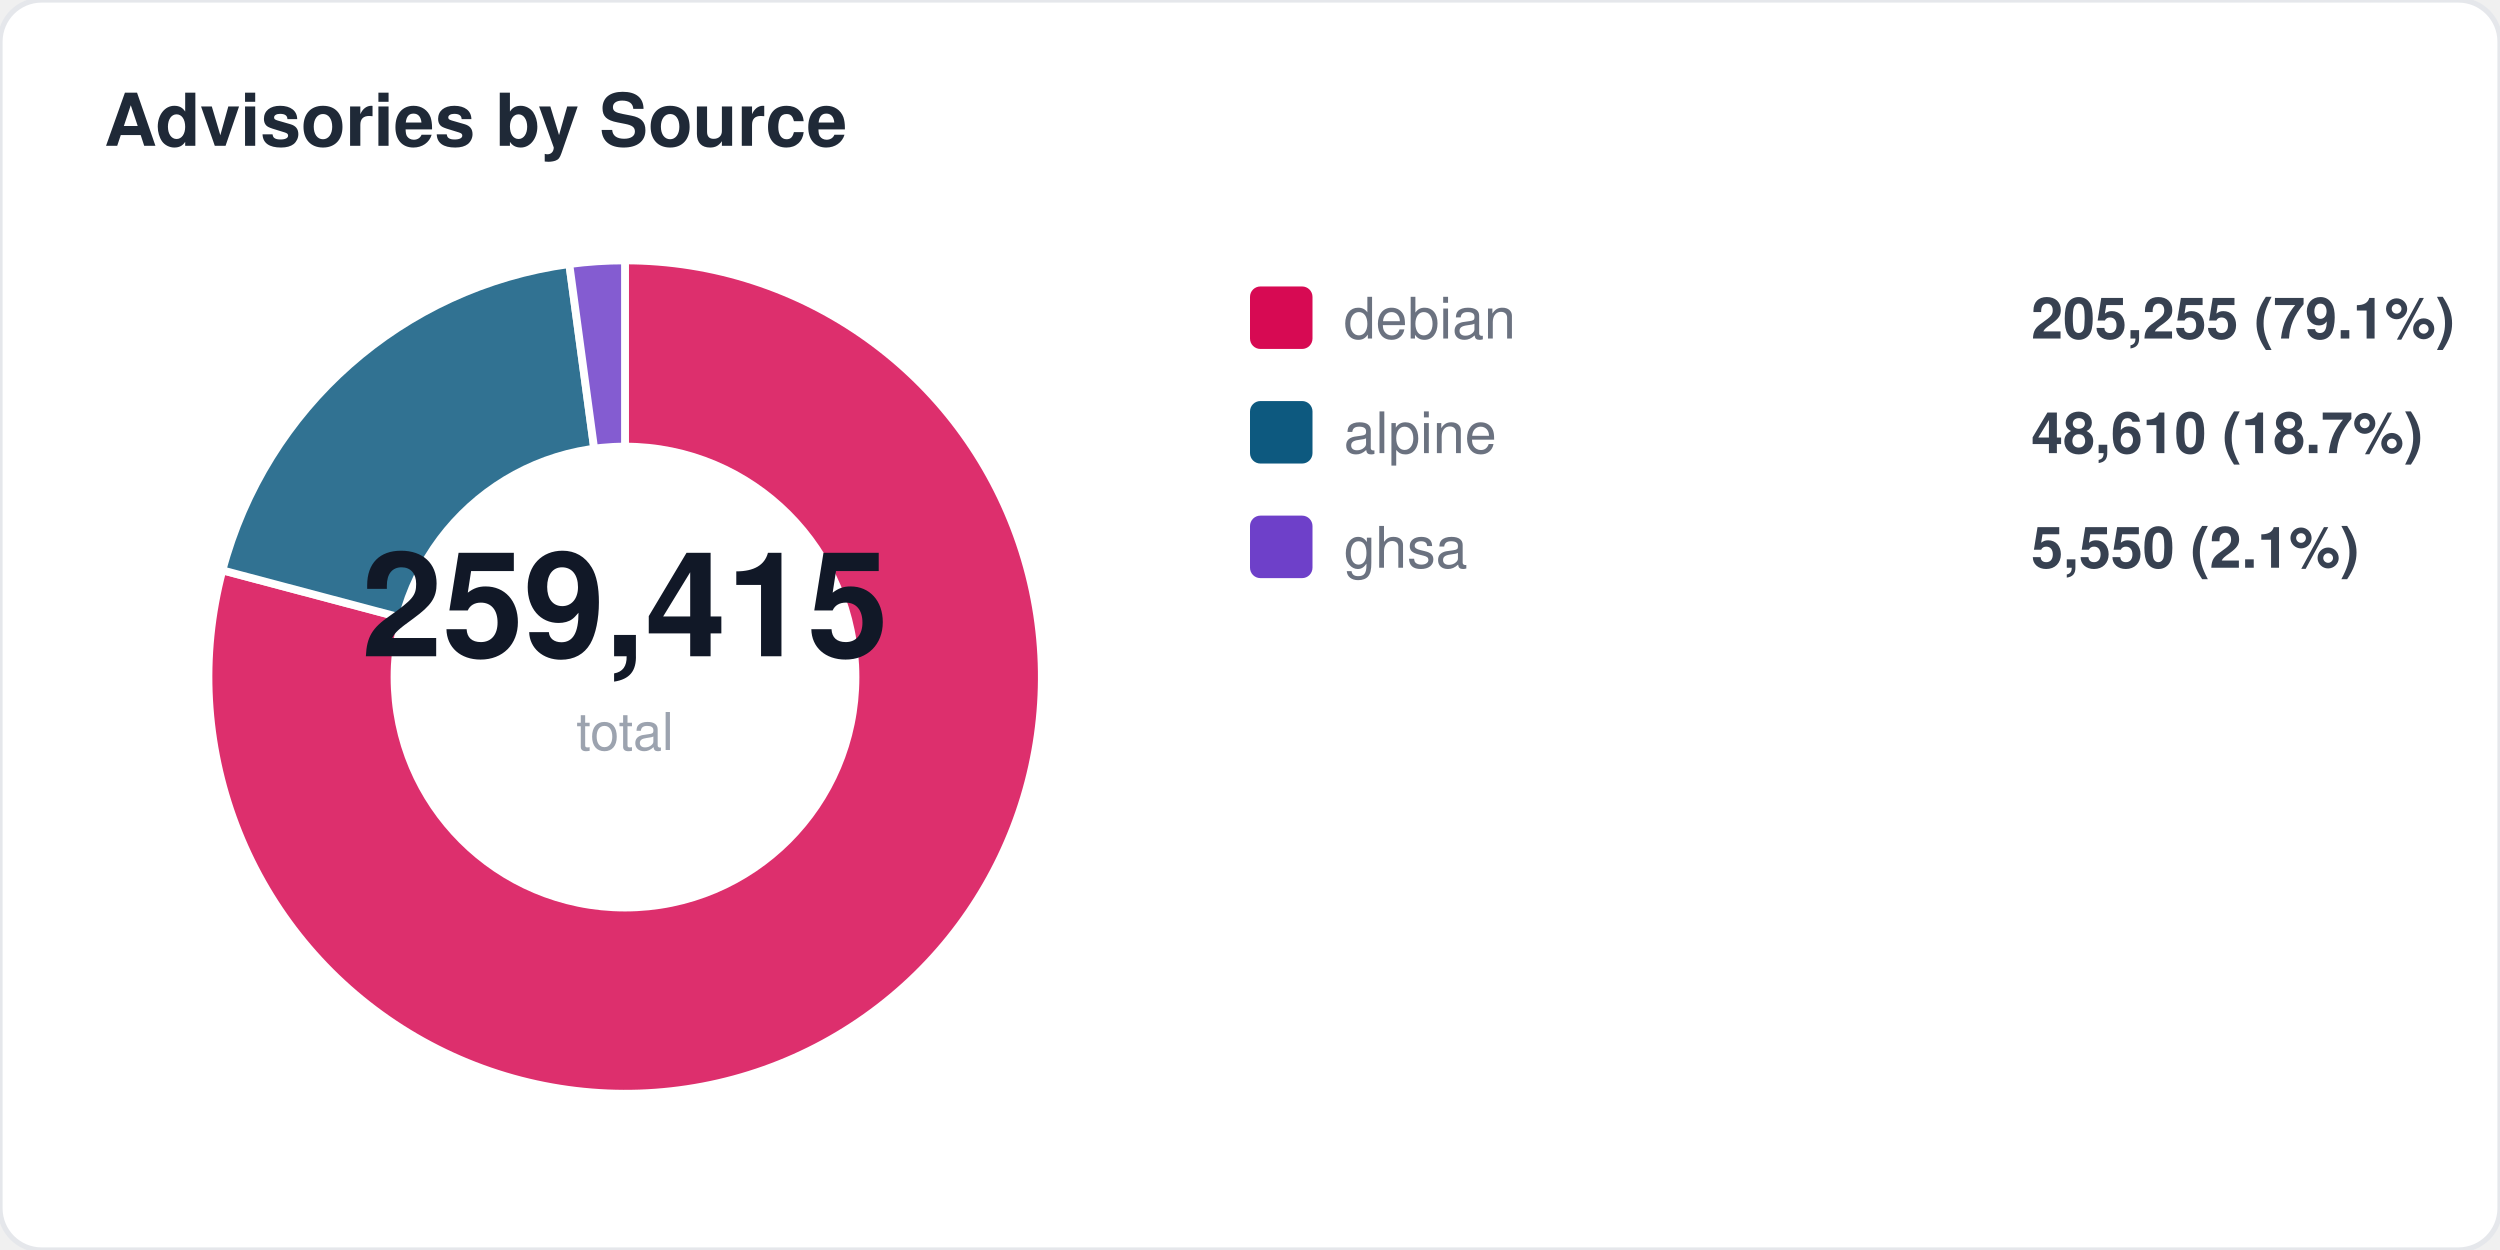
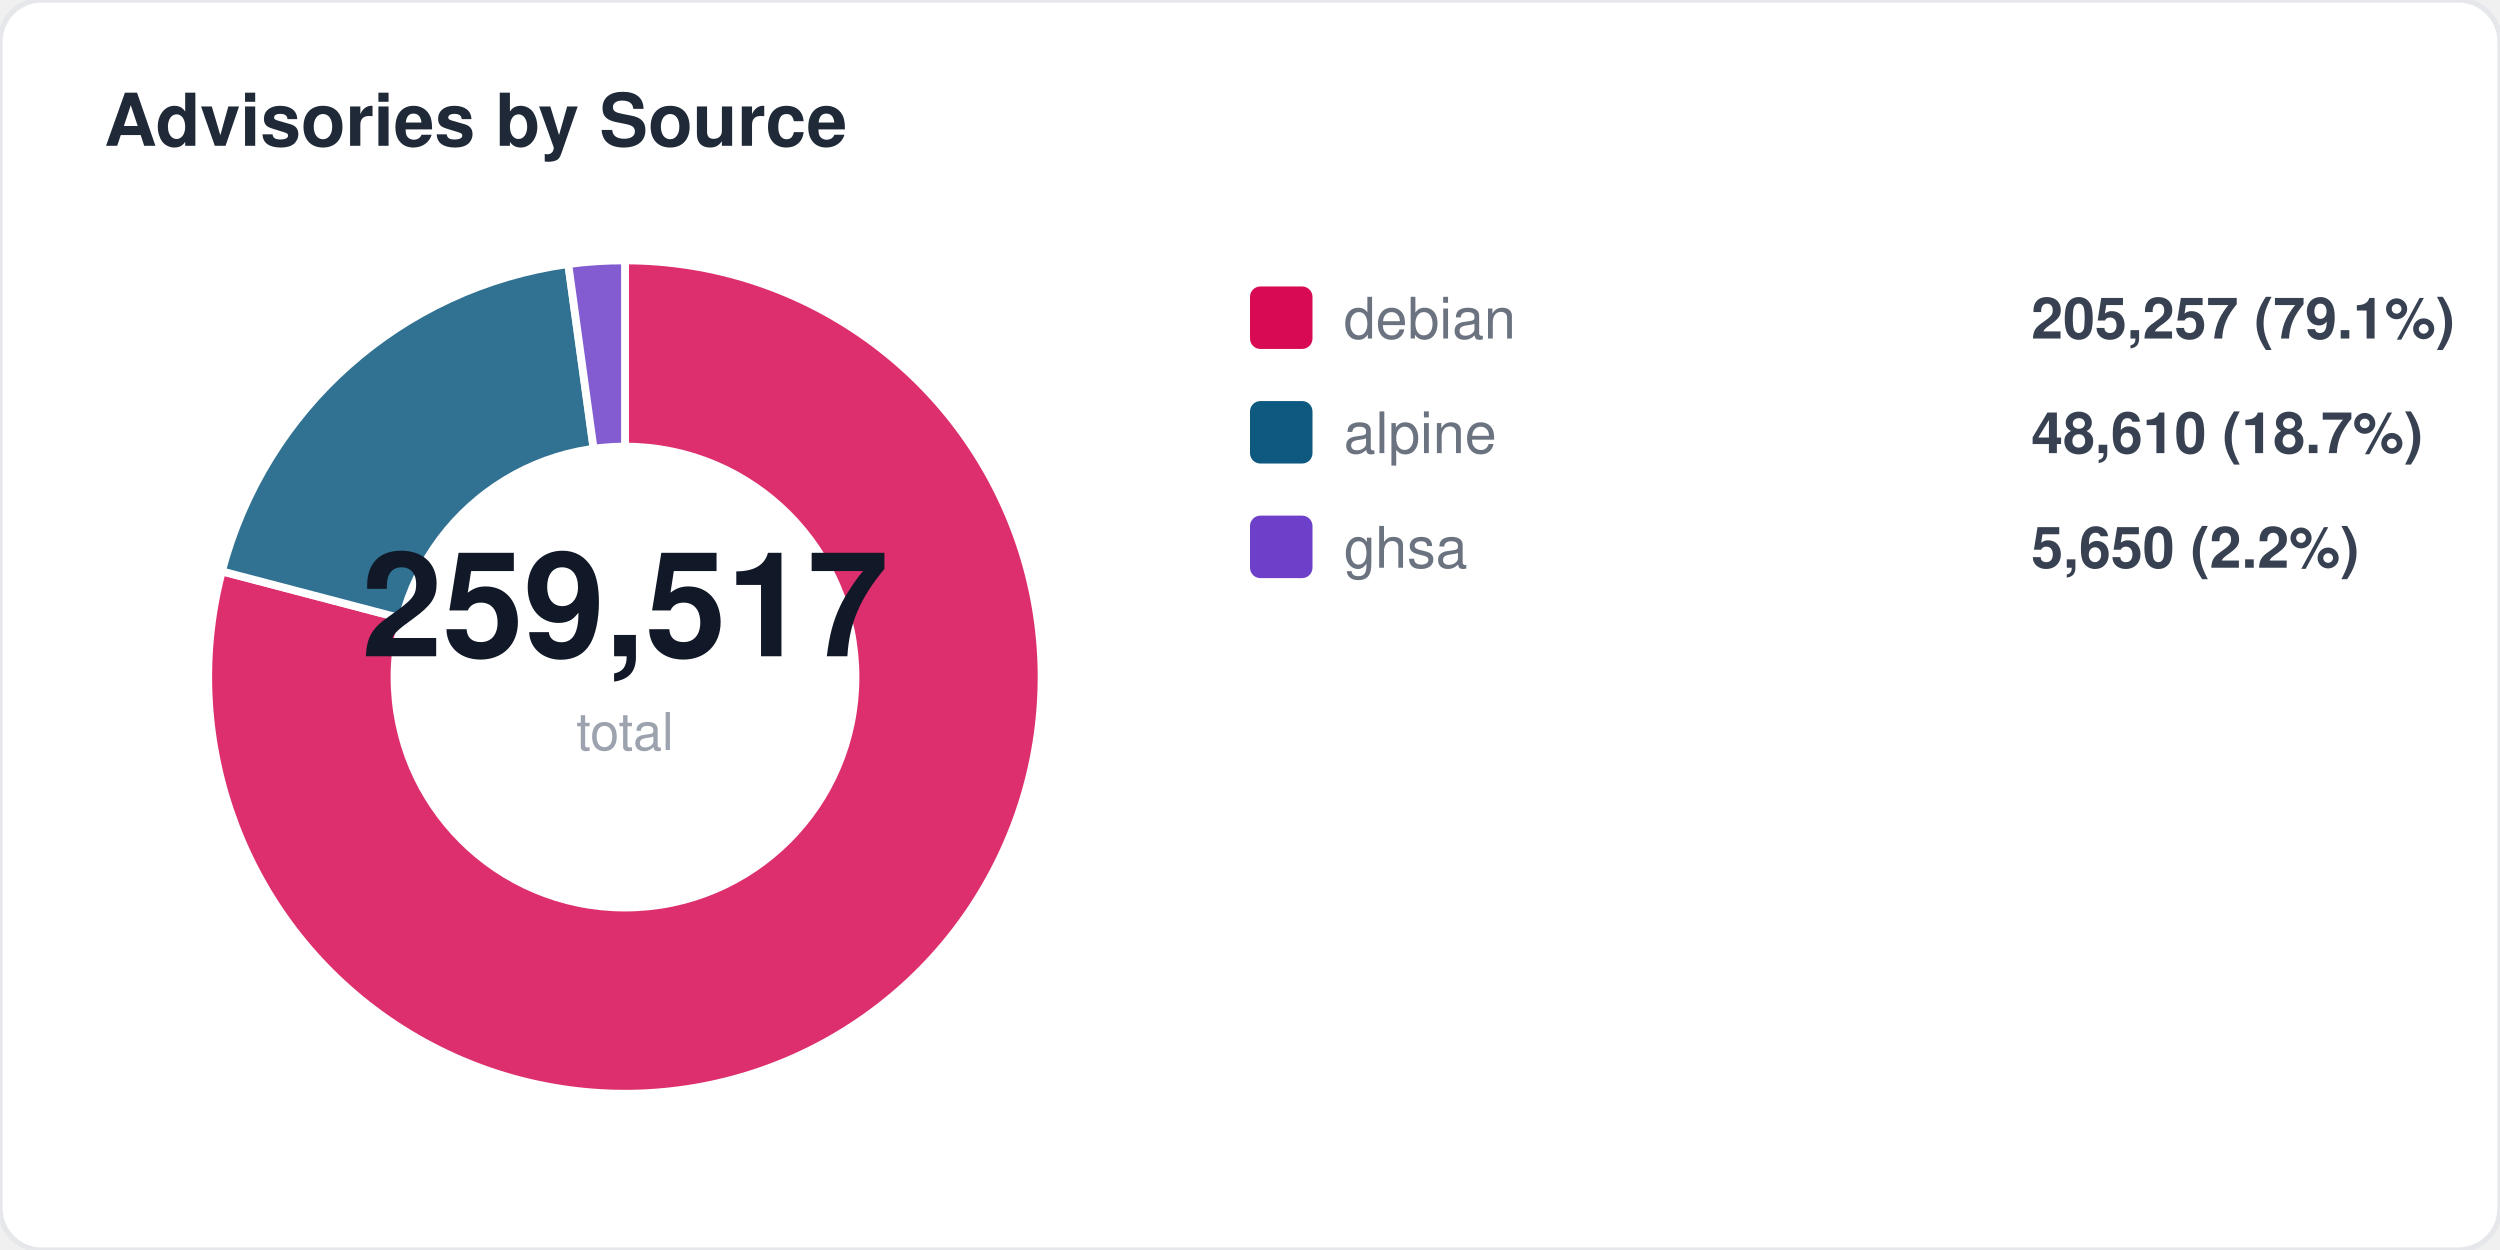
<svg xmlns="http://www.w3.org/2000/svg" width="480" height="240" viewBox="0 0 480 240" fill="none">
  <style>
  text { font-family: -apple-system, BlinkMacSystemFont, "Segoe UI", Helvetica, Arial, sans-serif; }
  .title { font-size: 14px; font-weight: 700; fill: #1f2937; }
  .label { font-size: 11px; fill: #6b7280; }
  .value { font-size: 11px; font-weight: 600; fill: #374151; }
  .big-number { font-size: 28px; font-weight: 800; fill: #111827; }
  .sub { font-size: 10px; fill: #9ca3af; }
</style>
  <rect width="480" height="240" rx="8" fill="#ffffff" stroke="#e5e7eb" stroke-width="1" />
  <text x="20" y="28" class="title">Advisories by Source</text>
-   <path d="M 120 130 L 120.0 50.0 A 80 80 0 1 1 42.7 109.5 Z" fill="#d70a53" opacity="0.85" stroke="#fff" stroke-width="1.5" />
-   <path d="M 120 130 L 42.7 109.5 A 80 80 0 0 1 109.3 50.7 Z" fill="#0d597f" opacity="0.85" stroke="#fff" stroke-width="1.5" />
-   <path d="M 120 130 L 109.3 50.7 A 80 80 0 0 1 120.0 50.0 Z" fill="#6e40c9" opacity="0.85" stroke="#fff" stroke-width="1.5" />
+   <path d="M 120 130 L 120.0 50.0 A 80 80 0 1 1 42.6 109.7 Z" fill="#d70a53" opacity="0.85" stroke="#fff" stroke-width="1.5" />
+   <path d="M 120 130 L 42.6 109.7 A 80 80 0 0 1 109.1 50.7 Z" fill="#0d597f" opacity="0.85" stroke="#fff" stroke-width="1.5" />
+   <path d="M 120 130 L 109.1 50.7 A 80 80 0 0 1 120.0 50.0 Z" fill="#6e40c9" opacity="0.85" stroke="#fff" stroke-width="1.5" />
  <circle cx="120" cy="130" r="45" fill="#ffffff" />
-   <text x="120" y="126" text-anchor="middle" class="big-number">259,415</text>
+   <text x="120" y="126" text-anchor="middle" class="big-number">259,517</text>
  <text x="120" y="144" text-anchor="middle" class="sub">total</text>
  <rect x="240" y="55" width="12" height="12" rx="2" fill="#d70a53" />
  <text x="258" y="65" class="label">debian</text>
-   <text x="390" y="65" class="value">205,255 (79.1%)</text>
+   <text x="390" y="65" class="value">205,257 (79.1%)</text>
  <rect x="240" y="77" width="12" height="12" rx="2" fill="#0d597f" />
  <text x="258" y="87" class="label">alpine</text>
  <text x="390" y="87" class="value">48,610 (18.7%)</text>
  <rect x="240" y="99" width="12" height="12" rx="2" fill="#6e40c9" />
  <text x="258" y="109" class="label">ghsa</text>
-   <text x="390" y="109" class="value">5,550 (2.1%)</text>
+   <text x="390" y="109" class="value">5,650 (2.2%)</text>
</svg>
